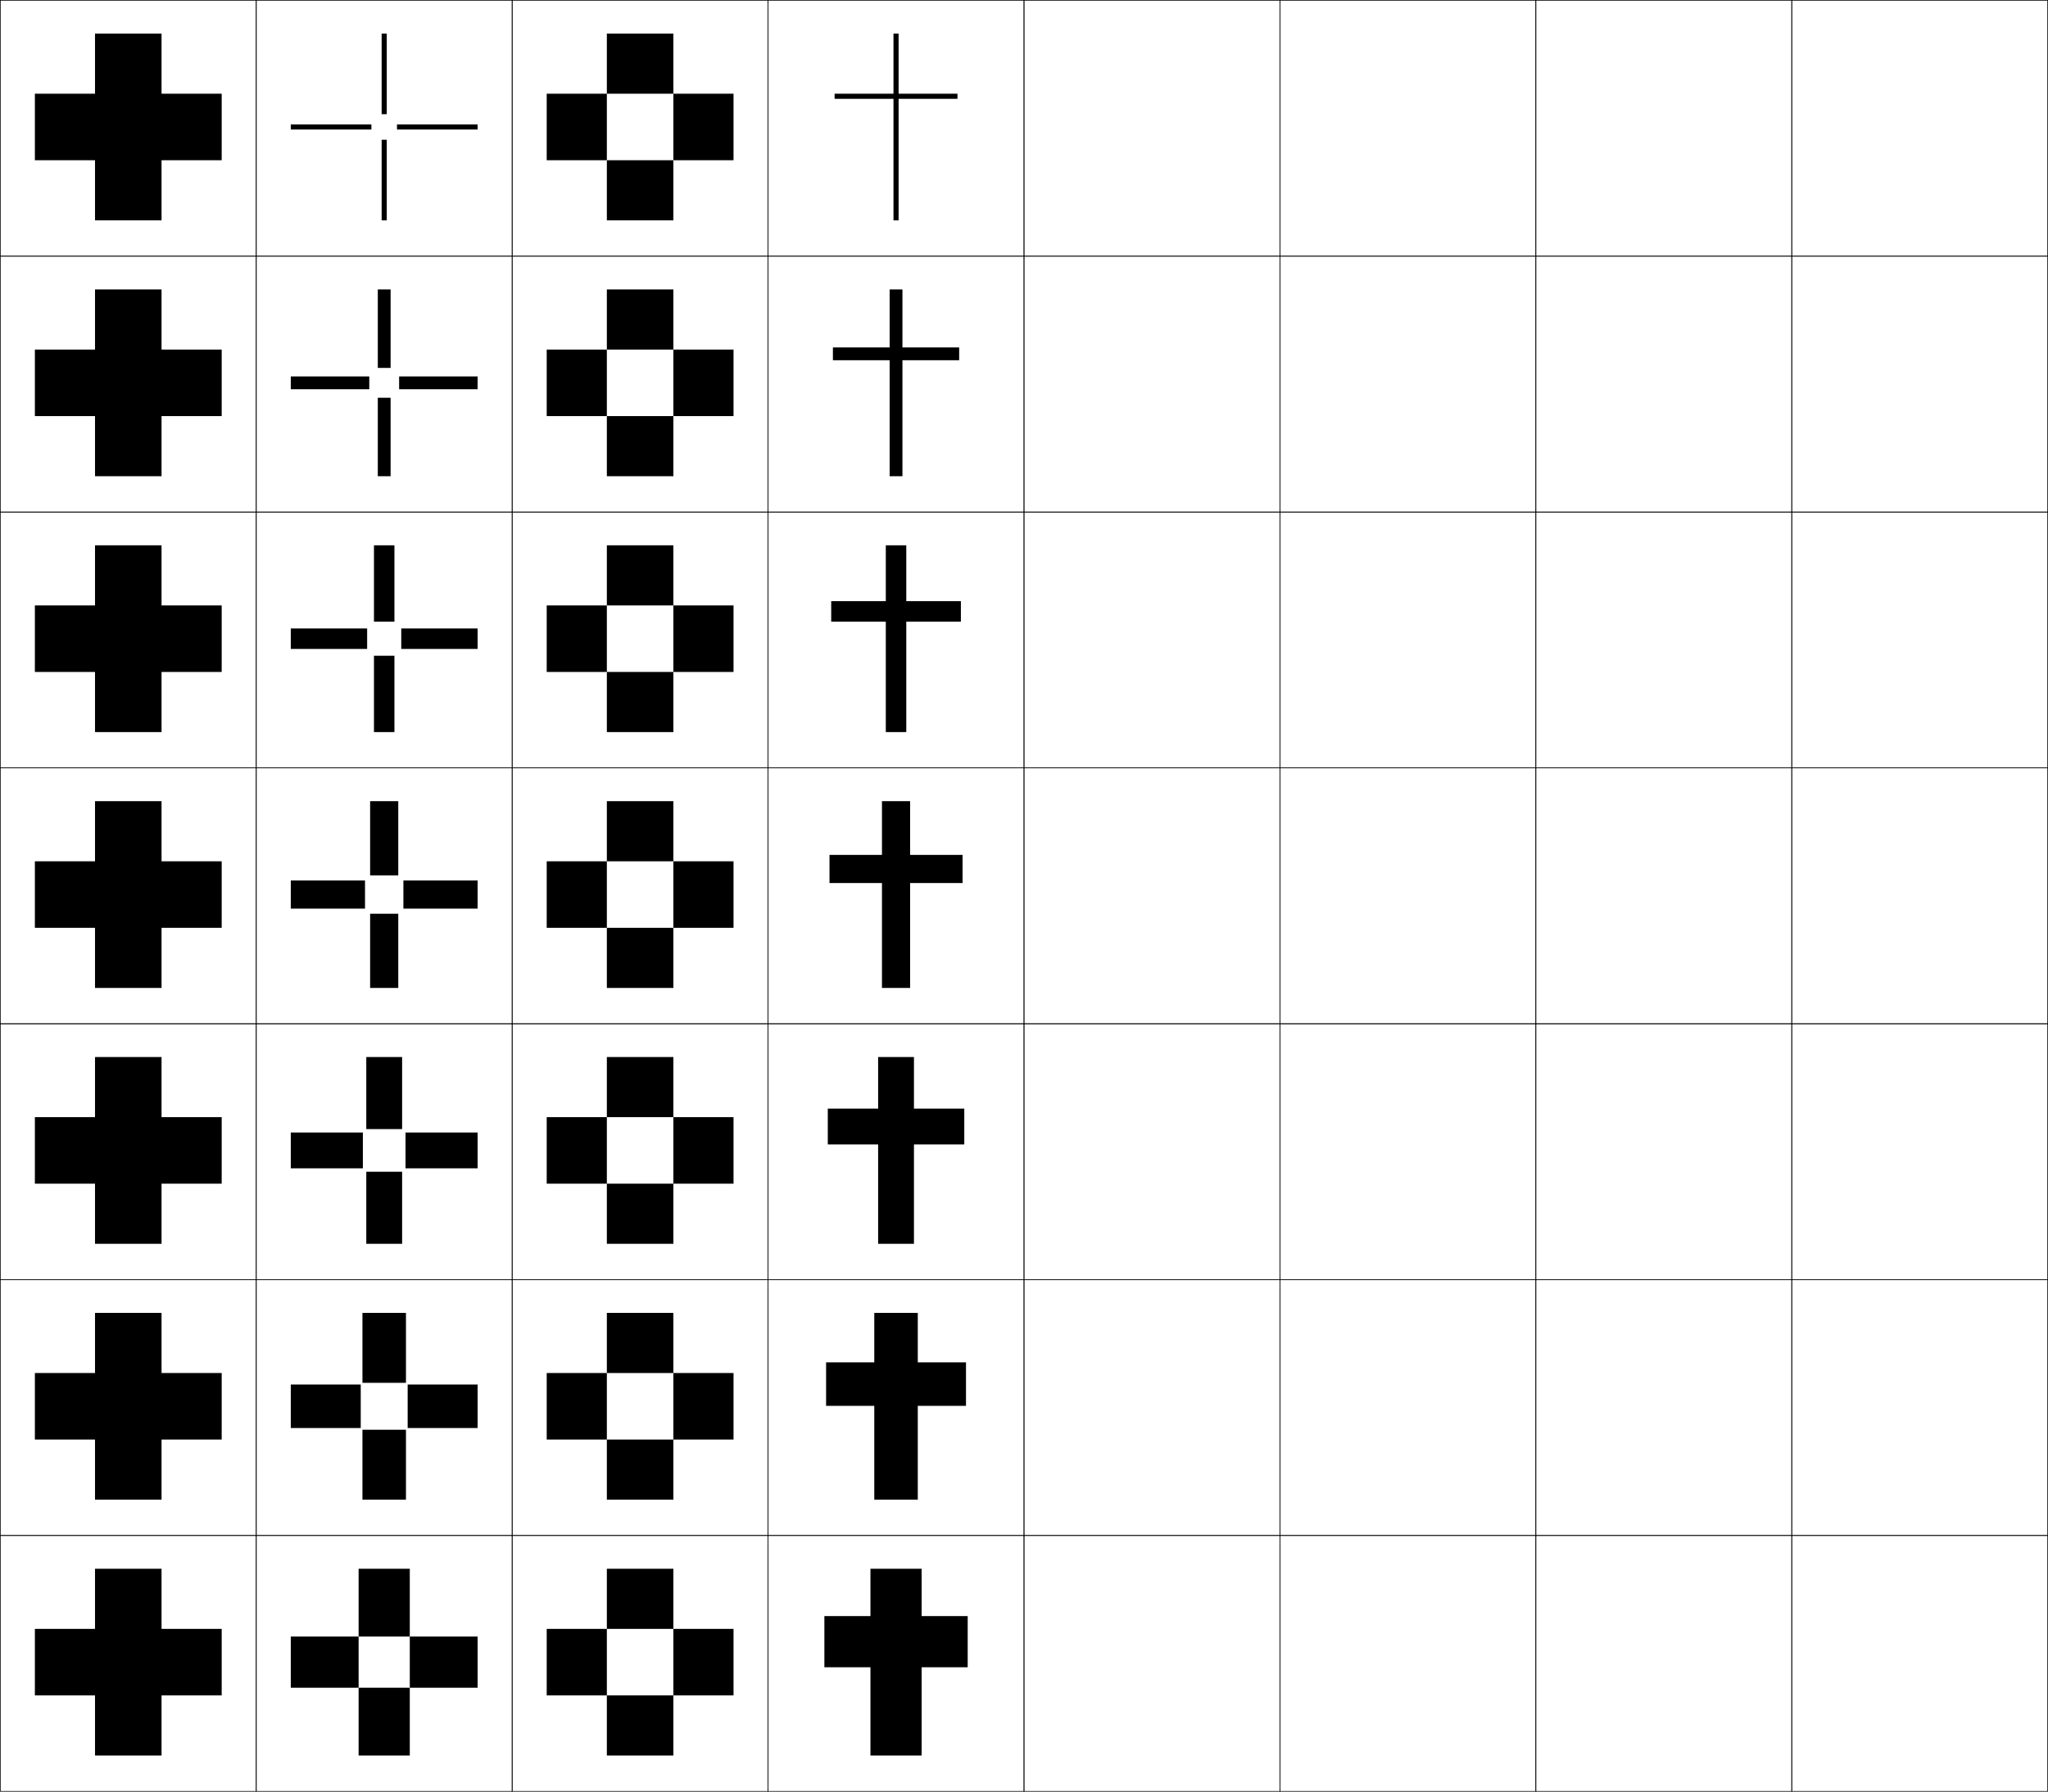
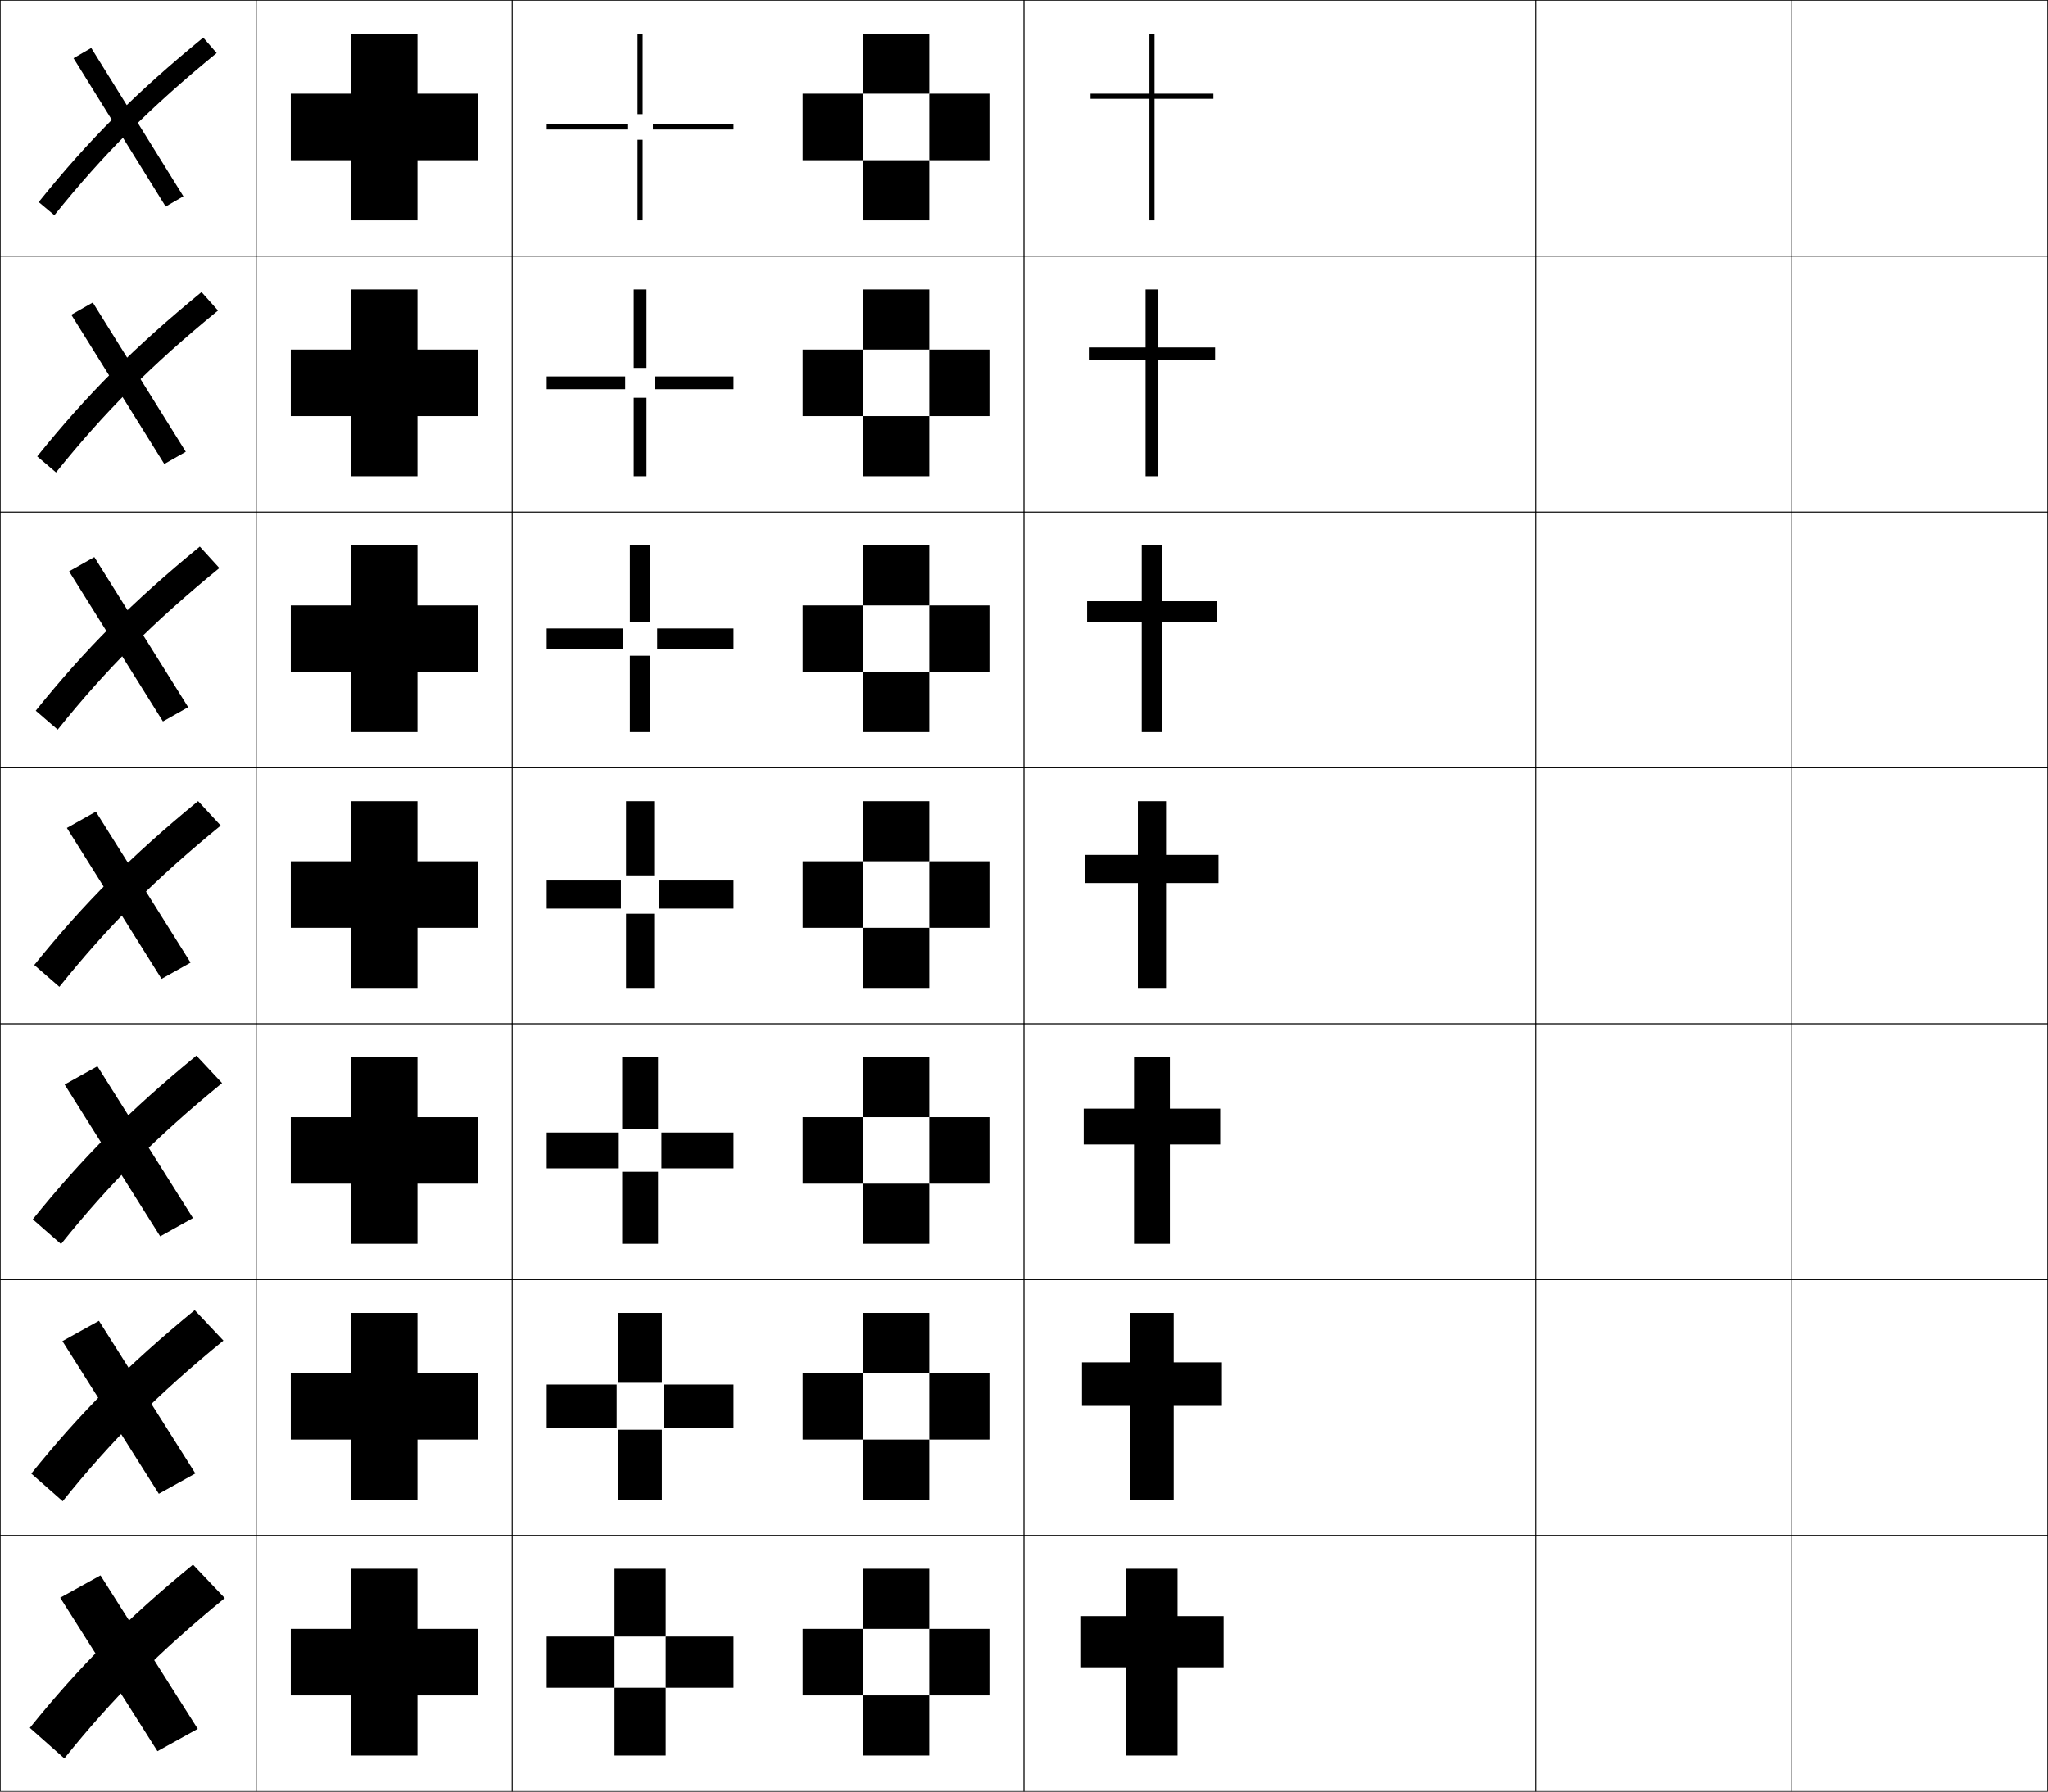
<svg xmlns="http://www.w3.org/2000/svg" width="800.25" height="700.25" viewBox="0 0 800.25 700.25" overflow="visible" enable-background="new 0 0 800.25 700.25" xml:space="preserve">
  <g id="glyphs">
    <g>
      <rect x="0.125" y="0.125" fill="none" stroke="#000000" stroke-width="0.25" width="100" height="100" />
      <rect x="100.125" y="0.125" fill="none" stroke="#000000" stroke-width="0.25" width="100" height="100" />
      <rect x="0.125" y="100.125" fill="none" stroke="#000000" stroke-width="0.25" width="100" height="100" />
      <rect x="100.125" y="100.125" fill="none" stroke="#000000" stroke-width="0.25" width="100" height="100" />
      <rect x="0.125" y="200.125" fill="none" stroke="#000000" stroke-width="0.25" width="100" height="100" />
      <rect x="100.125" y="200.125" fill="none" stroke="#000000" stroke-width="0.25" width="100" height="100" />
      <rect x="0.125" y="300.125" fill="none" stroke="#000000" stroke-width="0.25" width="100" height="100" />
      <rect x="100.125" y="300.125" fill="none" stroke="#000000" stroke-width="0.25" width="100" height="100" />
      <rect x="0.125" y="400.125" fill="none" stroke="#000000" stroke-width="0.25" width="100" height="100" />
      <rect x="100.125" y="400.125" fill="none" stroke="#000000" stroke-width="0.25" width="100" height="100" />
      <rect x="0.125" y="500.125" fill="none" stroke="#000000" stroke-width="0.25" width="100" height="100" />
      <rect x="100.125" y="500.125" fill="none" stroke="#000000" stroke-width="0.25" width="100" height="100" />
      <rect x="0.125" y="600.125" fill="none" stroke="#000000" stroke-width="0.25" width="100" height="100" />
      <rect x="100.125" y="600.125" fill="none" stroke="#000000" stroke-width="0.25" width="100" height="100" />
      <rect x="600.125" y="0.125" fill="none" stroke="#000000" stroke-width="0.25" width="100" height="100" />
      <rect x="700.125" y="0.125" fill="none" stroke="#000000" stroke-width="0.25" width="100" height="100" />
      <rect x="600.125" y="100.125" fill="none" stroke="#000000" stroke-width="0.25" width="100" height="100" />
      <rect x="700.125" y="100.125" fill="none" stroke="#000000" stroke-width="0.25" width="100" height="100" />
      <rect x="600.125" y="200.125" fill="none" stroke="#000000" stroke-width="0.25" width="100" height="100" />
      <rect x="700.125" y="200.125" fill="none" stroke="#000000" stroke-width="0.25" width="100" height="100" />
      <rect x="600.125" y="300.125" fill="none" stroke="#000000" stroke-width="0.25" width="100" height="100" />
      <rect x="700.125" y="300.125" fill="none" stroke="#000000" stroke-width="0.25" width="100" height="100" />
      <rect x="600.125" y="400.125" fill="none" stroke="#000000" stroke-width="0.25" width="100" height="100" />
      <rect x="700.125" y="400.125" fill="none" stroke="#000000" stroke-width="0.25" width="100" height="100" />
      <rect x="600.125" y="500.125" fill="none" stroke="#000000" stroke-width="0.25" width="100" height="100" />
      <rect x="700.125" y="500.125" fill="none" stroke="#000000" stroke-width="0.25" width="100" height="100" />
      <rect x="600.125" y="600.125" fill="none" stroke="#000000" stroke-width="0.25" width="100" height="100" />
      <rect x="700.125" y="600.125" fill="none" stroke="#000000" stroke-width="0.25" width="100" height="100" />
      <rect x="200.125" y="0.125" fill="none" stroke="#000000" stroke-width="0.25" width="100" height="100" />
      <rect x="300.125" y="0.125" fill="none" stroke="#000000" stroke-width="0.25" width="100" height="100" />
      <rect x="400.125" y="0.125" fill="none" stroke="#000000" stroke-width="0.25" width="100" height="100" />
      <rect x="500.125" y="0.125" fill="none" stroke="#000000" stroke-width="0.25" width="100" height="100" />
      <rect x="200.125" y="100.125" fill="none" stroke="#000000" stroke-width="0.25" width="100" height="100" />
      <rect x="300.125" y="100.125" fill="none" stroke="#000000" stroke-width="0.25" width="100" height="100" />
      <rect x="400.125" y="100.125" fill="none" stroke="#000000" stroke-width="0.25" width="100" height="100" />
      <rect x="500.125" y="100.125" fill="none" stroke="#000000" stroke-width="0.25" width="100" height="100" />
      <rect x="200.125" y="200.125" fill="none" stroke="#000000" stroke-width="0.25" width="100" height="100" />
      <rect x="300.125" y="200.125" fill="none" stroke="#000000" stroke-width="0.25" width="100" height="100" />
      <rect x="400.125" y="200.125" fill="none" stroke="#000000" stroke-width="0.25" width="100" height="100" />
      <rect x="500.125" y="200.125" fill="none" stroke="#000000" stroke-width="0.25" width="100" height="100" />
      <rect x="200.125" y="300.125" fill="none" stroke="#000000" stroke-width="0.25" width="100" height="100" />
      <rect x="300.125" y="300.125" fill="none" stroke="#000000" stroke-width="0.25" width="100" height="100" />
      <rect x="400.125" y="300.125" fill="none" stroke="#000000" stroke-width="0.25" width="100" height="100" />
      <rect x="500.125" y="300.125" fill="none" stroke="#000000" stroke-width="0.25" width="100" height="100" />
      <rect x="200.125" y="400.125" fill="none" stroke="#000000" stroke-width="0.25" width="100" height="100" />
      <rect x="300.125" y="400.125" fill="none" stroke="#000000" stroke-width="0.25" width="100" height="100" />
      <rect x="400.125" y="400.125" fill="none" stroke="#000000" stroke-width="0.25" width="100" height="100" />
      <rect x="500.125" y="400.125" fill="none" stroke="#000000" stroke-width="0.25" width="100" height="100" />
      <rect x="200.125" y="500.125" fill="none" stroke="#000000" stroke-width="0.25" width="100" height="100" />
      <rect x="300.125" y="500.125" fill="none" stroke="#000000" stroke-width="0.25" width="100" height="100" />
      <rect x="400.125" y="500.125" fill="none" stroke="#000000" stroke-width="0.25" width="100" height="100" />
      <rect x="500.125" y="500.125" fill="none" stroke="#000000" stroke-width="0.25" width="100" height="100" />
      <rect x="200.125" y="600.125" fill="none" stroke="#000000" stroke-width="0.25" width="100" height="100" />
      <rect x="300.125" y="600.125" fill="none" stroke="#000000" stroke-width="0.25" width="100" height="100" />
      <rect x="400.125" y="600.125" fill="none" stroke="#000000" stroke-width="0.25" width="100" height="100" />
      <rect x="500.125" y="600.125" fill="none" stroke="#000000" stroke-width="0.25" width="100" height="100" />
    </g>
    <g>
-       <polygon points="37.125,636.625 37.125,613.125 63.125,613.125 63.125,636.625 86.625,636.625 86.625,662.625 63.125,662.625       63.125,686.125 37.125,686.125 37.125,662.625 13.625,662.625 13.625,636.625 " />
-       <polygon points="37.125,536.625 37.125,513.125 63.125,513.125 63.125,536.625 86.625,536.625 86.625,562.625       63.125,562.625 63.125,586.125 37.125,586.125 37.125,562.625 13.625,562.625 13.625,536.625 " />
-       <polygon points="37.125,436.625 37.125,413.125 63.125,413.125 63.125,436.625 86.625,436.625 86.625,462.625 63.125,462.625       63.125,486.125 37.125,486.125 37.125,462.625 13.625,462.625 13.625,436.625 " />
-       <polygon points="37.125,336.625 37.125,313.125 63.125,313.125 63.125,336.625 86.625,336.625 86.625,362.625 63.125,362.625       63.125,386.125 37.125,386.125 37.125,362.625 13.625,362.625 13.625,336.625 " />
-       <polygon points="37.125,236.625 37.125,213.125 63.125,213.125 63.125,236.625 86.625,236.625       86.625,262.625 63.125,262.625 63.125,286.125 37.125,286.125 37.125,262.625 13.625,262.625       13.625,236.625 " />
-       <polygon points="37.125,136.625 37.125,113.125 63.125,113.125 63.125,136.625 86.625,136.625 86.625,162.625 63.125,162.625       63.125,186.125 37.125,186.125 37.125,162.625 13.625,162.625 13.625,136.625 " />
-       <polygon points="37.125,36.625 37.125,13.125 63.125,13.125 63.125,36.625 86.625,36.625 86.625,62.625 63.125,62.625       63.125,86.125 37.125,86.125 37.125,62.625 13.625,62.625 13.625,36.625 " />
+       <polygon points="137.125,636.625 137.125,613.125 163.125,613.125 163.125,636.625 186.625,636.625 186.625,662.625       163.125,662.625 163.125,686.125 137.125,686.125 137.125,662.625 113.625,662.625 113.625,636.625 " />
+       <polygon points="137.125,536.625 137.125,513.125 163.125,513.125 163.125,536.625 186.625,536.625       186.625,562.625 163.125,562.625 163.125,586.125 137.125,586.125 137.125,562.625 113.625,562.625       113.625,536.625 " />
+       <polygon points="137.125,436.625 137.125,413.125 163.125,413.125 163.125,436.625 186.625,436.625 186.625,462.625       163.125,462.625 163.125,486.125 137.125,486.125 137.125,462.625 113.625,462.625 113.625,436.625 " />
+       <polygon points="137.125,336.625 137.125,313.125 163.125,313.125 163.125,336.625 186.625,336.625 186.625,362.625       163.125,362.625 163.125,386.125 137.125,386.125 137.125,362.625 113.625,362.625 113.625,336.625 " />
+       <polygon points="137.125,236.625 137.125,213.125 163.125,213.125 163.125,236.625 186.625,236.625       186.625,262.625 163.125,262.625 163.125,286.125 137.125,286.125 137.125,262.625 113.625,262.625       113.625,236.625 " />
+       <polygon points="137.125,136.625 137.125,113.125 163.125,113.125 163.125,136.625 186.625,136.625 186.625,162.625       163.125,162.625 163.125,186.125 137.125,186.125 137.125,162.625 113.625,162.625 113.625,136.625 " />
+       <polygon points="137.125,36.625 137.125,13.125 163.125,13.125 163.125,36.625 186.625,36.625 186.625,62.625 163.125,62.625       163.125,86.125 137.125,86.125 137.125,62.625 113.625,62.625 113.625,36.625 " />
    </g>
    <g>
-       <polygon points="340.125,631.625 340.125,613.125 360.125,613.125 360.125,631.625 378.125,631.625 378.125,651.625       360.125,651.625 360.125,686.125 340.125,686.125 340.125,651.625 322.125,651.625 322.125,631.625 " />
-       <polygon points="341.625,532.458 341.625,513.125 358.625,513.125 358.625,532.458 377.458,532.458       377.458,549.458 358.625,549.458 358.625,586.125 341.625,586.125 341.625,549.458       322.792,549.458 322.792,532.458 " />
-       <polygon points="343.125,433.292 343.125,413.125 357.125,413.125 357.125,433.292 376.792,433.292       376.792,447.292 357.125,447.292 357.125,486.125 343.125,486.125 343.125,447.292 323.458,447.292       323.458,433.292 " />
-       <polygon points="344.625,334.125 344.625,313.125 355.625,313.125 355.625,334.125 376.125,334.125 376.125,345.125       355.625,345.125 355.625,386.125 344.625,386.125 344.625,345.125 324.125,345.125 324.125,334.125 " />
-       <polygon points="346.125,234.958 346.125,213.125 354.125,213.125 354.125,234.958 375.458,234.958       375.458,242.958 354.125,242.958 354.125,286.125 346.125,286.125 346.125,242.958       324.791,242.958 324.791,234.958 " />
-       <polygon points="347.625,135.792 347.625,113.125 352.625,113.125 352.625,135.792 374.792,135.792       374.792,140.792 352.625,140.792 352.625,186.125 347.625,186.125 347.625,140.792 325.458,140.792       325.458,135.792 " />
-       <polygon points="349.125,36.625 349.125,13.125 351.125,13.125 351.125,36.625 374.125,36.625 374.125,38.625 351.125,38.625       351.125,86.125 349.125,86.125 349.125,38.625 326.125,38.625 326.125,36.625 " />
+       <polygon points="440.125,631.625 440.125,613.125 460.125,613.125 460.125,631.625 478.125,631.625 478.125,651.625       460.125,651.625 460.125,686.125 440.125,686.125 440.125,651.625 422.125,651.625 422.125,631.625 " />
+       <polygon points="441.625,532.458 441.625,513.125 458.625,513.125 458.625,532.458 477.458,532.458       477.458,549.458 458.625,549.458 458.625,586.125 441.625,586.125 441.625,549.458 422.791,549.458       422.791,532.458 " />
+       <polygon points="443.125,433.292 443.125,413.125 457.125,413.125 457.125,433.292 476.792,433.292       476.792,447.292 457.125,447.292 457.125,486.125 443.125,486.125 443.125,447.292 423.458,447.292       423.458,433.292 " />
+       <polygon points="444.625,334.125 444.625,313.125 455.625,313.125 455.625,334.125 476.125,334.125 476.125,345.125       455.625,345.125 455.625,386.125 444.625,386.125 444.625,345.125 424.125,345.125 424.125,334.125 " />
+       <polygon points="446.125,234.958 446.125,213.125 454.125,213.125 454.125,234.958 475.458,234.958       475.458,242.958 454.125,242.958 454.125,286.125 446.125,286.125 446.125,242.958       424.792,242.958 424.792,234.958 " />
+       <polygon points="447.625,135.792 447.625,113.125 452.625,113.125 452.625,135.792 474.792,135.792       474.792,140.792 452.625,140.792 452.625,186.125 447.625,186.125 447.625,140.792 425.458,140.792       425.458,135.792 " />
+       <polygon points="449.125,36.625 449.125,13.125 451.125,13.125 451.125,36.625 474.125,36.625 474.125,38.625 451.125,38.625       451.125,86.125 449.125,86.125 449.125,38.625 426.125,38.625 426.125,36.625 " />
    </g>
    <g>
      <g>
-         <rect x="213.625" y="636.625" width="23.5" height="26" />
-         <rect x="237.125" y="662.625" width="26" height="23.5" />
-         <rect x="263.125" y="636.625" width="23.5" height="26" />
-         <rect x="237.125" y="613.125" width="26" height="23.5" />
+         <rect x="313.625" y="636.625" width="23.5" height="26" />
+         <rect x="337.125" y="662.625" width="26" height="23.5" />
+         <rect x="363.125" y="636.625" width="23.5" height="26" />
+         <rect x="337.125" y="613.125" width="26" height="23.5" />
      </g>
      <g>
-         <rect x="213.625" y="536.625" width="23.5" height="26" />
-         <rect x="237.125" y="562.625" width="26" height="23.5" />
-         <rect x="263.125" y="536.625" width="23.5" height="26" />
-         <rect x="237.125" y="513.125" width="26" height="23.5" />
+         <rect x="313.625" y="536.625" width="23.5" height="26" />
+         <rect x="337.125" y="562.625" width="26" height="23.5" />
+         <rect x="363.125" y="536.625" width="23.5" height="26" />
+         <rect x="337.125" y="513.125" width="26" height="23.5" />
      </g>
      <g>
-         <rect x="213.625" y="436.625" width="23.5" height="26" />
-         <rect x="237.125" y="462.625" width="26" height="23.5" />
-         <rect x="263.125" y="436.625" width="23.5" height="26" />
-         <rect x="237.125" y="413.125" width="26" height="23.5" />
+         <rect x="313.625" y="436.625" width="23.5" height="26" />
+         <rect x="337.125" y="462.625" width="26" height="23.5" />
+         <rect x="363.125" y="436.625" width="23.5" height="26" />
+         <rect x="337.125" y="413.125" width="26" height="23.5" />
      </g>
      <g>
-         <rect x="213.625" y="336.625" width="23.5" height="26" />
-         <rect x="237.125" y="362.625" width="26" height="23.5" />
-         <rect x="263.125" y="336.625" width="23.5" height="26" />
-         <rect x="237.125" y="313.125" width="26" height="23.5" />
+         <rect x="313.625" y="336.625" width="23.5" height="26" />
+         <rect x="337.125" y="362.625" width="26" height="23.5" />
+         <rect x="363.125" y="336.625" width="23.5" height="26" />
+         <rect x="337.125" y="313.125" width="26" height="23.5" />
      </g>
      <g>
-         <rect x="213.625" y="236.625" width="23.5" height="26" />
-         <rect x="237.125" y="262.625" width="26" height="23.5" />
-         <rect x="263.125" y="236.625" width="23.5" height="26" />
-         <rect x="237.125" y="213.125" width="26" height="23.5" />
+         <rect x="313.625" y="236.625" width="23.5" height="26" />
+         <rect x="337.125" y="262.625" width="26" height="23.5" />
+         <rect x="363.125" y="236.625" width="23.5" height="26" />
+         <rect x="337.125" y="213.125" width="26" height="23.5" />
      </g>
      <g>
-         <rect x="213.625" y="136.625" width="23.5" height="26" />
-         <rect x="237.125" y="162.625" width="26" height="23.5" />
-         <rect x="263.125" y="136.625" width="23.5" height="26" />
-         <rect x="237.125" y="113.125" width="26" height="23.5" />
+         <rect x="313.625" y="136.625" width="23.5" height="26" />
+         <rect x="337.125" y="162.625" width="26" height="23.5" />
+         <rect x="363.125" y="136.625" width="23.5" height="26" />
+         <rect x="337.125" y="113.125" width="26" height="23.5" />
      </g>
      <g>
-         <rect x="213.625" y="36.625" width="23.5" height="26" />
-         <rect x="237.125" y="62.625" width="26" height="23.5" />
-         <rect x="263.125" y="36.625" width="23.5" height="26" />
-         <rect x="237.125" y="13.125" width="26" height="23.5" />
+         <rect x="313.625" y="36.625" width="23.5" height="26" />
+         <rect x="337.125" y="62.625" width="26" height="23.5" />
+         <rect x="363.125" y="36.625" width="23.5" height="26" />
+         <rect x="337.125" y="13.125" width="26" height="23.5" />
      </g>
    </g>
    <g>
      <g>
-         <rect x="113.625" y="639.625" width="26.5" height="20" />
-         <rect x="140.125" y="659.625" width="20" height="26.5" />
-         <rect x="160.125" y="639.625" width="26.5" height="20" />
-         <rect x="140.125" y="613.125" width="20" height="26.5" />
+         <rect x="213.625" y="639.625" width="26.5" height="20" />
+         <rect x="240.125" y="659.625" width="20" height="26.5" />
+         <rect x="260.125" y="639.625" width="26.5" height="20" />
+         <rect x="240.125" y="613.125" width="20" height="26.5" />
      </g>
      <g>
-         <rect x="113.625" y="541.125" width="27.333" height="17" />
-         <rect x="141.625" y="558.792" width="17" height="27.333" />
-         <rect x="159.292" y="541.125" width="27.333" height="17" />
-         <rect x="141.625" y="513.125" width="17" height="27.333" />
+         <rect x="213.625" y="541.125" width="27.333" height="17" />
+         <rect x="241.625" y="558.792" width="17" height="27.333" />
+         <rect x="259.292" y="541.125" width="27.333" height="17" />
+         <rect x="241.625" y="513.125" width="17" height="27.333" />
      </g>
      <g>
-         <rect x="113.625" y="442.625" width="28.167" height="14" />
-         <rect x="143.125" y="457.958" width="14" height="28.167" />
-         <rect x="158.458" y="442.625" width="28.167" height="14" />
-         <rect x="143.125" y="413.125" width="14" height="28.167" />
+         <rect x="213.625" y="442.625" width="28.167" height="14" />
+         <rect x="243.125" y="457.958" width="14" height="28.167" />
+         <rect x="258.458" y="442.625" width="28.167" height="14" />
+         <rect x="243.125" y="413.125" width="14" height="28.167" />
      </g>
      <g>
-         <rect x="113.625" y="344.125" width="29" height="11" />
-         <rect x="144.625" y="357.125" width="11" height="29" />
-         <rect x="157.625" y="344.125" width="29" height="11" />
-         <rect x="144.625" y="313.125" width="11" height="29" />
+         <rect x="213.625" y="344.125" width="29" height="11" />
+         <rect x="244.625" y="357.125" width="11" height="29" />
+         <rect x="257.625" y="344.125" width="29" height="11" />
+         <rect x="244.625" y="313.125" width="11" height="29" />
      </g>
      <g>
-         <rect x="113.625" y="245.625" width="29.833" height="8" />
-         <rect x="146.125" y="256.291" width="8" height="29.833" />
-         <rect x="156.791" y="245.625" width="29.833" height="8" />
-         <rect x="146.125" y="213.125" width="8" height="29.833" />
+         <rect x="213.625" y="245.625" width="29.833" height="8" />
+         <rect x="246.125" y="256.291" width="8" height="29.833" />
+         <rect x="256.792" y="245.625" width="29.833" height="8" />
+         <rect x="246.125" y="213.125" width="8" height="29.833" />
      </g>
      <g>
-         <rect x="113.625" y="147.125" width="30.667" height="5" />
-         <rect x="147.625" y="155.458" width="5" height="30.667" />
-         <rect x="155.958" y="147.125" width="30.667" height="5" />
-         <rect x="147.625" y="113.125" width="5" height="30.667" />
+         <rect x="213.625" y="147.125" width="30.667" height="5" />
+         <rect x="247.625" y="155.458" width="5" height="30.667" />
+         <rect x="255.958" y="147.125" width="30.667" height="5" />
+         <rect x="247.625" y="113.125" width="5" height="30.667" />
      </g>
      <g>
-         <rect x="113.625" y="48.625" width="31.5" height="2" />
-         <rect x="149.125" y="54.625" width="2" height="31.5" />
-         <rect x="155.125" y="48.625" width="31.5" height="2" />
-         <rect x="149.125" y="13.125" width="2" height="31.5" />
+         <rect x="213.625" y="48.625" width="31.5" height="2" />
+         <rect x="249.125" y="54.625" width="2" height="31.5" />
+         <rect x="255.125" y="48.625" width="31.5" height="2" />
+         <rect x="249.125" y="13.125" width="2" height="31.5" />
+       </g>
+     </g>
+     <g>
+       <g>
+         <path d="M79.408,14.682C53.223,36.115,34.571,54.77,15.115,78.986l6.129,5.143       c19.17-23.877,37.542-42.247,63.413-63.408L79.408,14.682z" />
+         <polygon points="28.727,22.734 64.727,80.734 71.655,76.734 35.655,18.734 " />
+       </g>
+       <g>
+         <path d="M78.74,114.152c-26.128,21.398-44.768,40.043-64.204,64.223l7.357,6.275       c19.131-23.829,37.468-42.164,63.291-63.285L78.74,114.152z" />
+         <polygon points="27.859,123.018 64.192,181.352 72.589,176.564 36.256,118.23 " />
+       </g>
+       <g>
+         <path d="M78.073,213.623C52.001,234.987,33.375,253.622,13.96,277.765l8.583,7.408       c19.093-23.78,37.394-42.079,63.169-63.161L78.073,213.623z" />
+         <polygon points="26.992,223.303 63.658,281.969 73.525,276.394 36.858,217.727 " />
+       </g>
+       <g>
+         <path d="M77.406,313.093c-26.015,21.331-44.629,39.955-64.023,64.062l9.811,8.54       c19.054-23.731,37.319-41.995,63.047-63.038L77.406,313.093z" />
+         <polygon points="26.124,323.587 63.124,382.587 74.46,376.224 37.46,317.224 " />
+       </g>
+       <g>
+         <path d="M76.738,412.563c-25.958,21.296-44.56,39.91-63.933,63.979l11.038,9.673       c19.015-23.683,37.246-41.911,62.924-62.915L76.738,412.563z" />
+         <polygon points="25.256,423.871 62.589,483.204 75.395,476.054 38.061,416.721 " />
+       </g>
+       <g>
+         <path d="M76.071,512.033c-25.902,21.263-44.491,39.867-63.844,63.899l12.266,10.806       c18.976-23.636,37.171-41.827,62.802-62.792L76.071,512.033z" />
+         <polygon points="24.389,524.156 62.056,583.822 76.33,575.884 38.663,516.217 " />
+       </g>
+       <g>
+         <path d="M75.404,611.504c-25.846,21.228-44.421,39.822-63.754,63.817l13.493,11.939       c18.937-23.588,37.097-41.744,62.68-62.669L75.404,611.504z" />
+         <polygon points="23.521,624.44 61.521,684.44 77.265,675.714 39.265,615.714 " />
      </g>
    </g>
  </g>
</svg>
